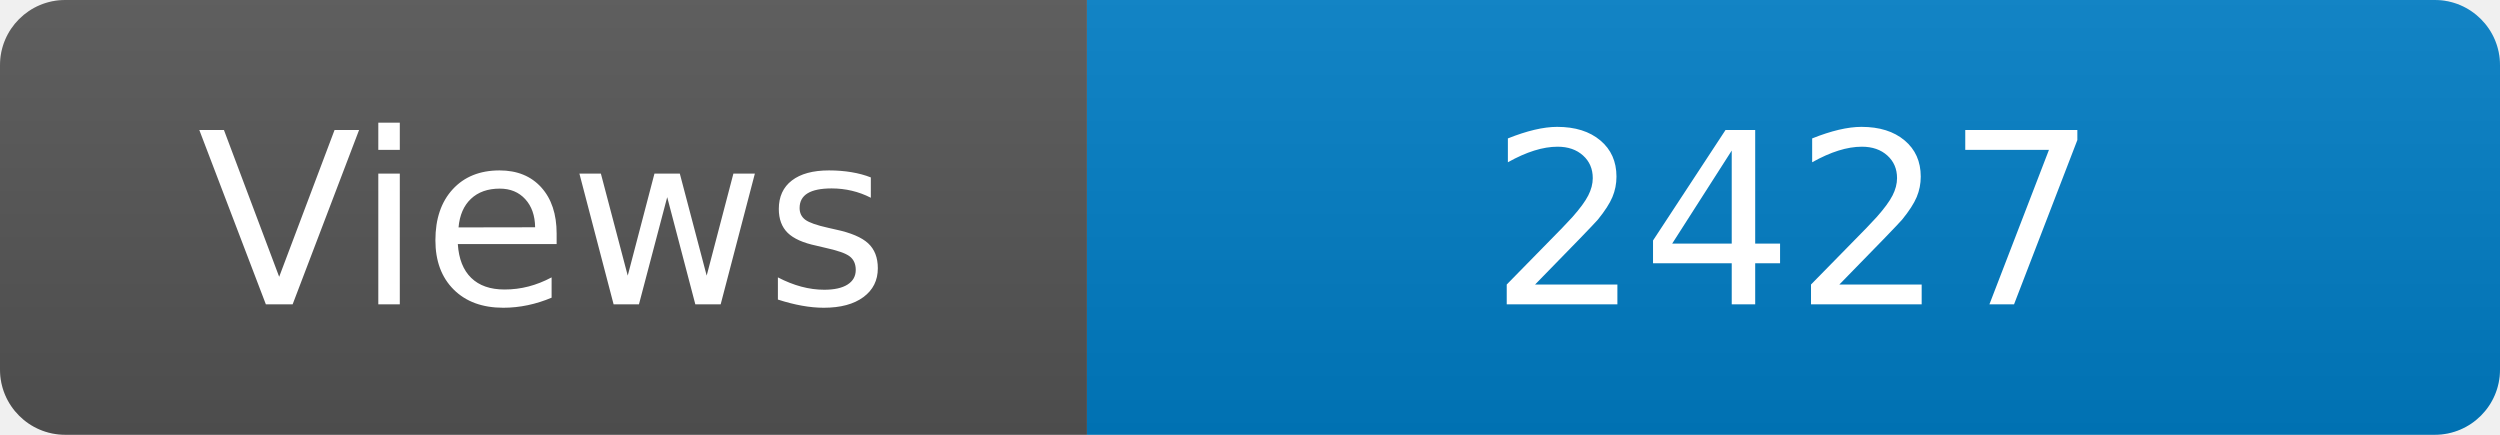
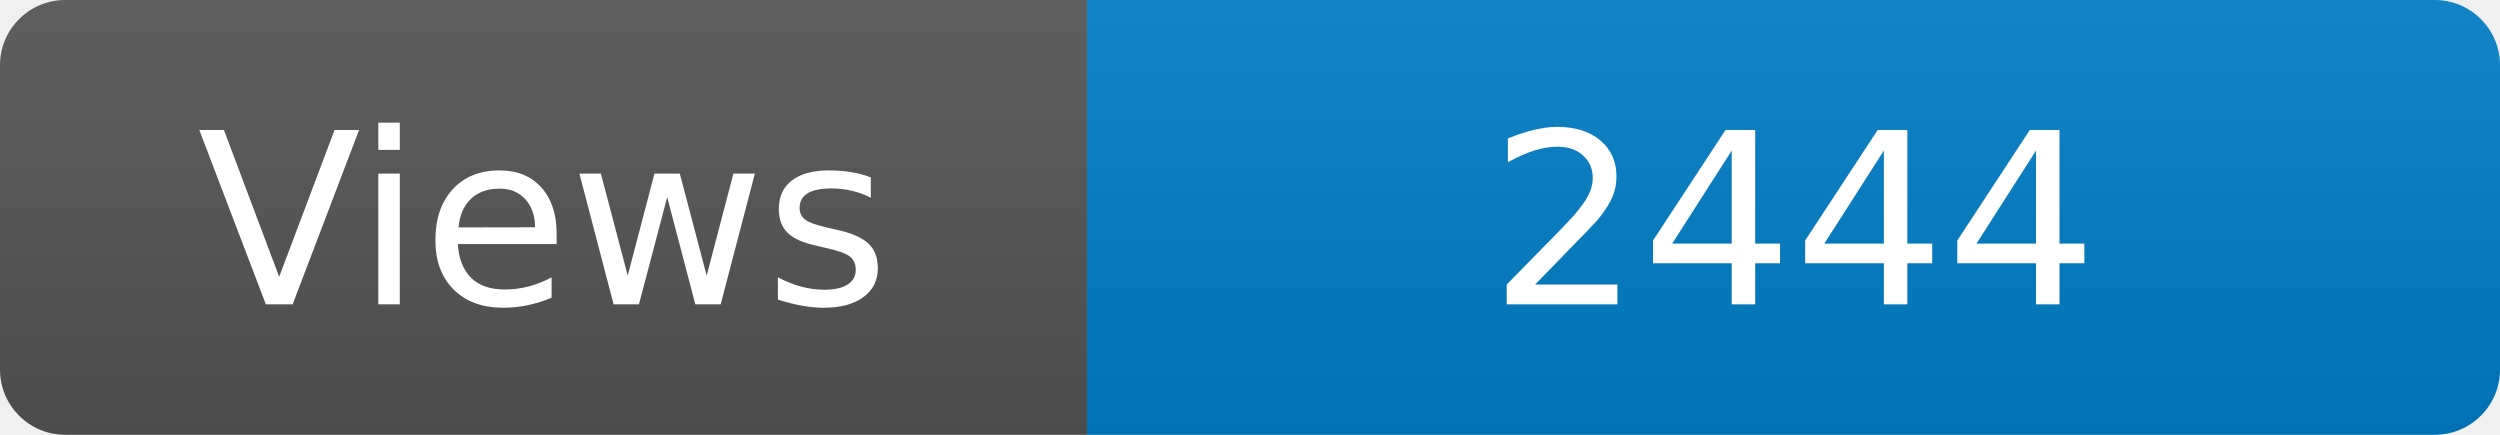
<svg xmlns="http://www.w3.org/2000/svg" width="115" height="20" role="img" aria-label="Maintained?: yes">
  <linearGradient id="s" x2="0" y2="100%">
    <stop offset="0" stop-color="#bbb" stop-opacity=".1" />
    <stop offset="1" stop-opacity=".1" />
  </linearGradient>
  <clipPath id="r">
    <rect width="115" height="20" rx="3" fill="#fff" />
  </clipPath>
  <g clip-path="url(#r)">
    <rect width="50" height="20" fill="#555" />
    <rect x="50" width="160" height="20" fill="#007ec6" />
    <rect width="115" height="20" fill="url(#s)" />
  </g>
  <g fill="#fff" text-anchor="middle" font-family="Verdana,Geneva,DejaVu Sans,sans-serif" font-size="110">
    <text x="250" y="140" transform="scale(.1)" fill="#fff">Views</text>
-     <text x="825" y="140" transform="scale(.1)" fill="#fff">2427</text>
+     <text x="825" y="140" transform="scale(.1)" fill="#fff">2444</text>
  </g>
</svg>
